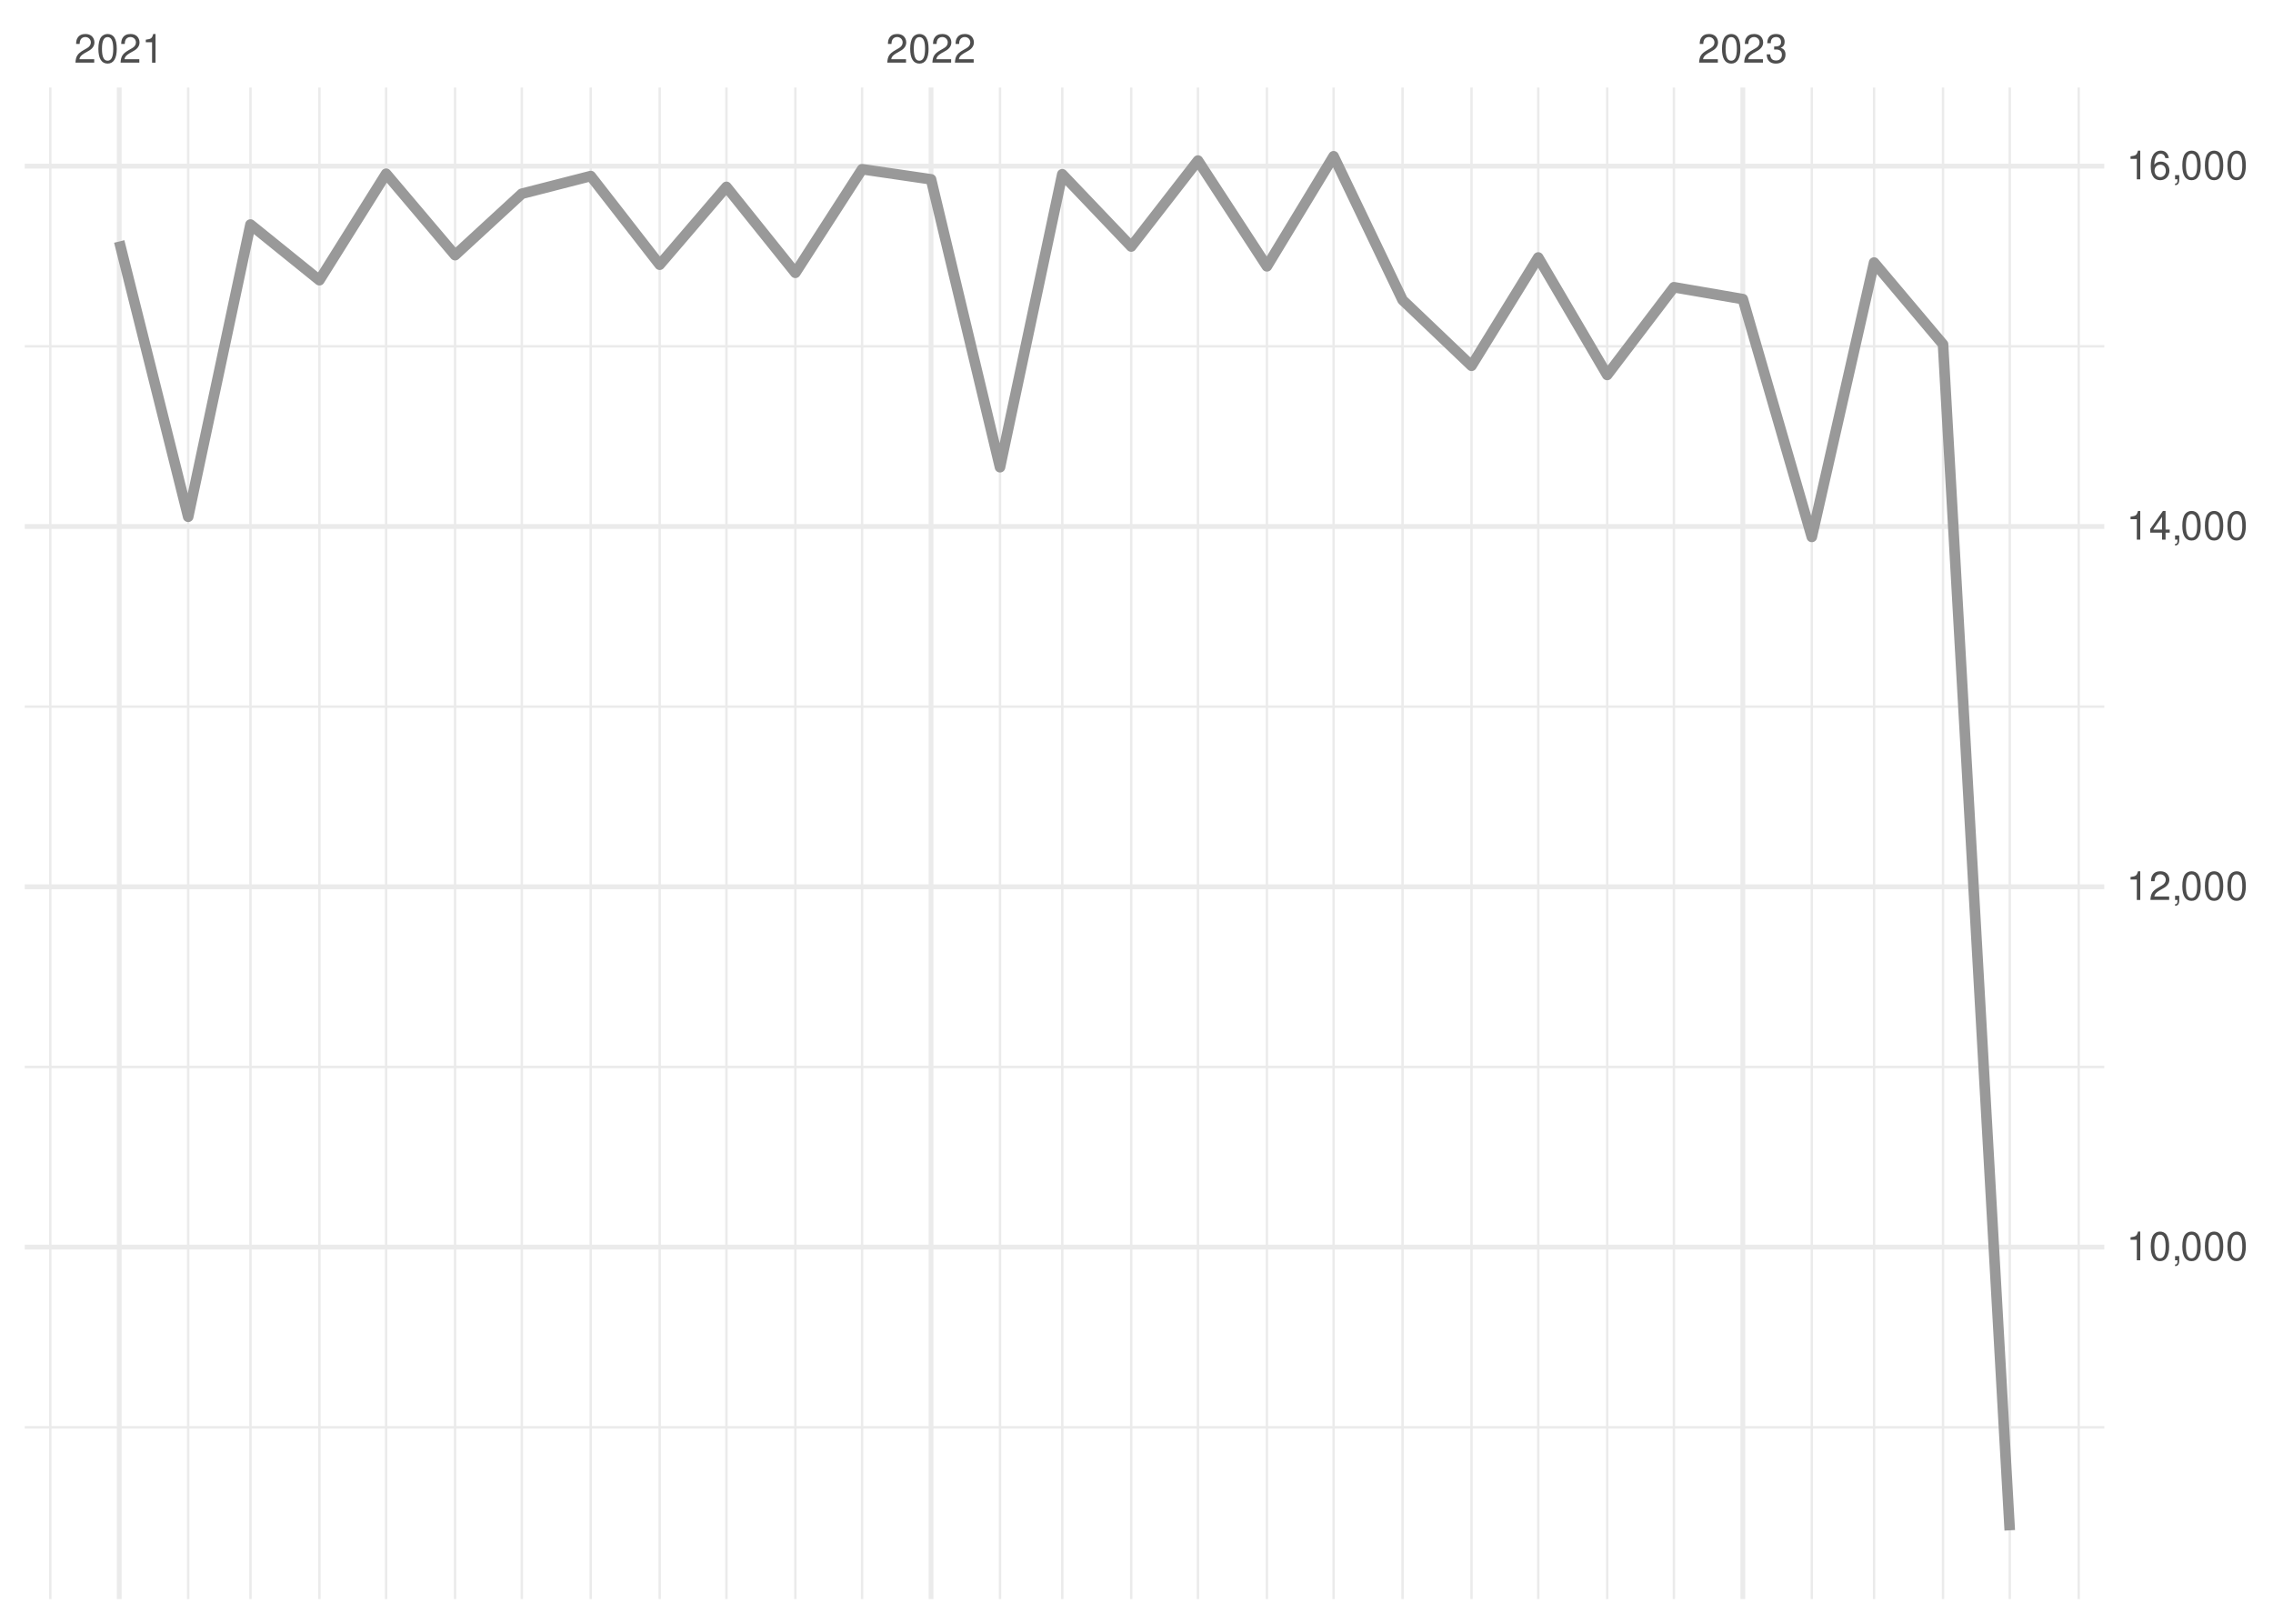
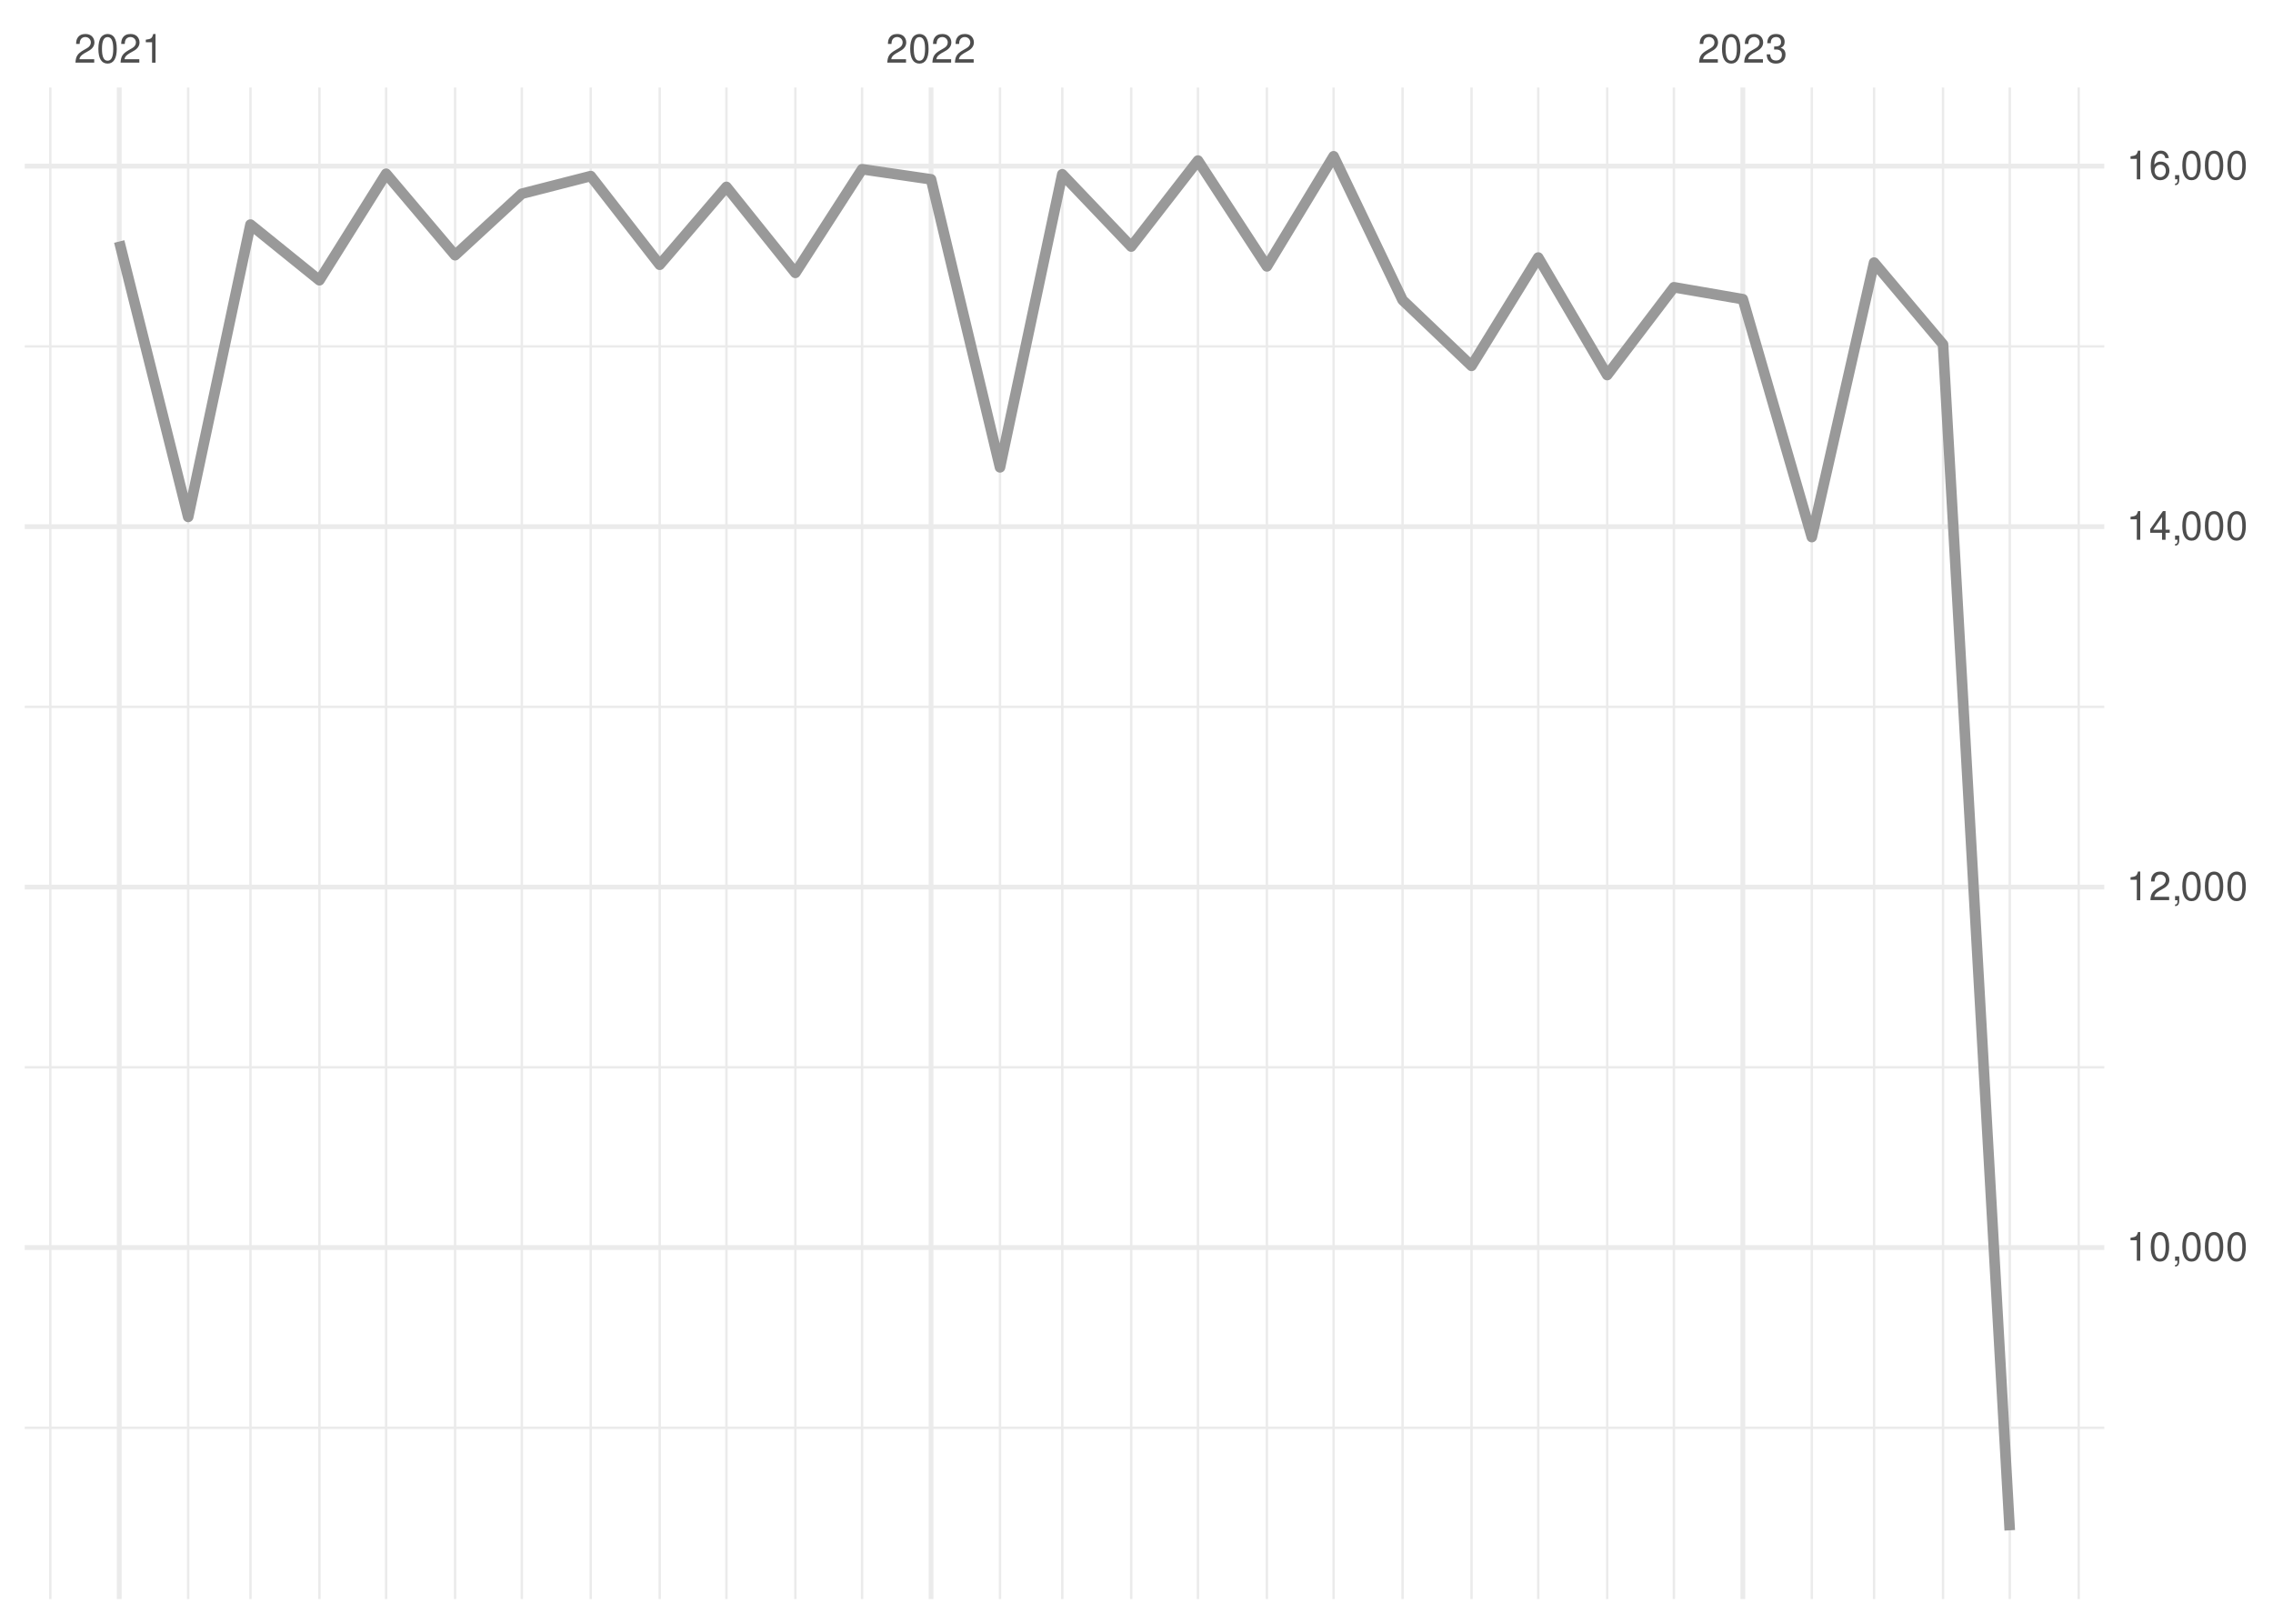
<svg xmlns="http://www.w3.org/2000/svg" xmlns:xlink="http://www.w3.org/1999/xlink" width="504pt" height="360pt" viewBox="0 0 504 360" version="1.1">
  <defs>
    <g>
      <symbol overflow="visible" id="glyph0-0">
        <path style="stroke:none;" d="" />
      </symbol>
      <symbol overflow="visible" id="glyph0-1">
        <path style="stroke:none;" d="M 4.453 -0.766 L 1.172 -0.766 C 1.25 -1.297 1.531 -1.625 2.297 -2.094 L 3.172 -2.594 C 4.047 -3.062 4.5 -3.719 4.5 -4.5 C 4.5 -5.031 4.281 -5.531 3.922 -5.875 C 3.547 -6.203 3.094 -6.359 2.5 -6.359 C 1.703 -6.359 1.125 -6.078 0.781 -5.531 C 0.547 -5.203 0.453 -4.797 0.438 -4.156 L 1.219 -4.156 C 1.234 -4.594 1.297 -4.844 1.406 -5.062 C 1.594 -5.438 2 -5.688 2.469 -5.688 C 3.172 -5.688 3.703 -5.172 3.703 -4.484 C 3.703 -3.969 3.406 -3.531 2.859 -3.219 L 2.047 -2.75 C 0.75 -2 0.375 -1.406 0.297 -0.016 L 4.453 -0.016 Z M 4.453 -0.766 " />
      </symbol>
      <symbol overflow="visible" id="glyph0-2">
        <path style="stroke:none;" d="M 2.422 -6.359 C 1.844 -6.359 1.312 -6.094 0.984 -5.672 C 0.578 -5.109 0.375 -4.25 0.375 -3.078 C 0.375 -0.938 1.078 0.203 2.422 0.203 C 3.734 0.203 4.453 -0.938 4.453 -3.031 C 4.453 -4.25 4.266 -5.078 3.859 -5.672 C 3.531 -6.109 3.016 -6.359 2.422 -6.359 Z M 2.422 -5.672 C 3.25 -5.672 3.672 -4.828 3.672 -3.094 C 3.672 -1.281 3.266 -0.438 2.406 -0.438 C 1.578 -0.438 1.172 -1.312 1.172 -3.062 C 1.172 -4.828 1.578 -5.672 2.422 -5.672 Z M 2.422 -5.672 " />
      </symbol>
      <symbol overflow="visible" id="glyph0-3">
        <path style="stroke:none;" d="M 2.281 -4.531 L 2.281 0 L 3.047 0 L 3.047 -6.359 L 2.547 -6.359 C 2.266 -5.391 2.094 -5.25 0.891 -5.094 L 0.891 -4.531 Z M 2.281 -4.531 " />
      </symbol>
      <symbol overflow="visible" id="glyph0-4">
        <path style="stroke:none;" d="M 1.938 -2.922 L 2.359 -2.922 C 3.203 -2.922 3.656 -2.531 3.656 -1.766 C 3.656 -0.969 3.172 -0.484 2.375 -0.484 C 1.516 -0.484 1.109 -0.922 1.062 -1.844 L 0.281 -1.844 C 0.312 -1.344 0.406 -1 0.547 -0.719 C 0.875 -0.109 1.484 0.203 2.344 0.203 C 3.625 0.203 4.453 -0.578 4.453 -1.781 C 4.453 -2.594 4.141 -3.031 3.391 -3.297 C 3.969 -3.531 4.266 -3.969 4.266 -4.609 C 4.266 -5.703 3.547 -6.359 2.359 -6.359 C 1.109 -6.359 0.438 -5.656 0.406 -4.312 L 1.188 -4.312 C 1.203 -4.703 1.234 -4.922 1.328 -5.109 C 1.5 -5.469 1.891 -5.688 2.375 -5.688 C 3.062 -5.688 3.469 -5.266 3.469 -4.578 C 3.469 -4.141 3.312 -3.859 2.969 -3.719 C 2.766 -3.625 2.484 -3.594 1.938 -3.578 Z M 1.938 -2.922 " />
      </symbol>
      <symbol overflow="visible" id="glyph0-5">
        <path style="stroke:none;" d="M 0.766 -0.922 L 0.766 0 L 1.297 0 L 1.297 0.156 C 1.297 0.766 1.172 0.938 0.766 0.953 L 0.766 1.297 C 1.344 1.312 1.688 0.891 1.688 0.141 L 1.688 -0.922 Z M 0.766 -0.922 " />
      </symbol>
      <symbol overflow="visible" id="glyph0-6">
        <path style="stroke:none;" d="M 2.875 -1.547 L 2.875 0 L 3.656 0 L 3.656 -1.547 L 4.578 -1.547 L 4.578 -2.234 L 3.656 -2.234 L 3.656 -6.359 L 3.078 -6.359 L 0.25 -2.359 L 0.25 -1.547 Z M 2.875 -2.234 L 0.922 -2.234 L 2.875 -5.047 Z M 2.875 -2.234 " />
      </symbol>
      <symbol overflow="visible" id="glyph0-7">
        <path style="stroke:none;" d="M 4.375 -4.703 C 4.234 -5.75 3.562 -6.359 2.609 -6.359 C 1.922 -6.359 1.312 -6.031 0.938 -5.453 C 0.547 -4.828 0.375 -4.062 0.375 -2.906 C 0.375 -1.828 0.531 -1.156 0.906 -0.594 C 1.234 -0.078 1.781 0.203 2.469 0.203 C 3.656 0.203 4.516 -0.688 4.516 -1.922 C 4.516 -3.094 3.719 -3.922 2.609 -3.922 C 1.984 -3.922 1.5 -3.688 1.172 -3.234 C 1.172 -4.797 1.672 -5.672 2.562 -5.672 C 3.109 -5.672 3.484 -5.328 3.609 -4.703 Z M 2.5 -3.234 C 3.25 -3.234 3.719 -2.703 3.719 -1.859 C 3.719 -1.062 3.188 -0.484 2.484 -0.484 C 1.766 -0.484 1.219 -1.094 1.219 -1.906 C 1.219 -2.688 1.734 -3.234 2.5 -3.234 Z M 2.5 -3.234 " />
      </symbol>
    </g>
    <clipPath id="clip1">
      <path d="M 5.48 316 L 466.59 316 L 466.59 317 L 5.48 317 Z M 5.48 316 " />
    </clipPath>
    <clipPath id="clip2">
      <path d="M 5.48 236 L 466.59 236 L 466.59 237 L 5.48 237 Z M 5.48 236 " />
    </clipPath>
    <clipPath id="clip3">
      <path d="M 5.48 156 L 466.59 156 L 466.59 157 L 5.48 157 Z M 5.48 156 " />
    </clipPath>
    <clipPath id="clip4">
      <path d="M 5.48 76 L 466.59 76 L 466.59 78 L 5.48 78 Z M 5.48 76 " />
    </clipPath>
    <clipPath id="clip5">
      <path d="M 10 19.41 L 12 19.41 L 12 354.52 L 10 354.52 Z M 10 19.41 " />
    </clipPath>
    <clipPath id="clip6">
      <path d="M 41 19.41 L 42 19.41 L 42 354.52 L 41 354.52 Z M 41 19.41 " />
    </clipPath>
    <clipPath id="clip7">
      <path d="M 55 19.41 L 56 19.41 L 56 354.52 L 55 354.52 Z M 55 19.41 " />
    </clipPath>
    <clipPath id="clip8">
      <path d="M 70 19.41 L 72 19.41 L 72 354.52 L 70 354.52 Z M 70 19.41 " />
    </clipPath>
    <clipPath id="clip9">
      <path d="M 85 19.41 L 86 19.41 L 86 354.52 L 85 354.52 Z M 85 19.41 " />
    </clipPath>
    <clipPath id="clip10">
      <path d="M 100 19.41 L 102 19.41 L 102 354.52 L 100 354.52 Z M 100 19.41 " />
    </clipPath>
    <clipPath id="clip11">
      <path d="M 115 19.41 L 116 19.41 L 116 354.52 L 115 354.52 Z M 115 19.41 " />
    </clipPath>
    <clipPath id="clip12">
      <path d="M 130 19.41 L 132 19.41 L 132 354.52 L 130 354.52 Z M 130 19.41 " />
    </clipPath>
    <clipPath id="clip13">
      <path d="M 146 19.41 L 147 19.41 L 147 354.52 L 146 354.52 Z M 146 19.41 " />
    </clipPath>
    <clipPath id="clip14">
      <path d="M 160 19.41 L 162 19.41 L 162 354.52 L 160 354.52 Z M 160 19.41 " />
    </clipPath>
    <clipPath id="clip15">
      <path d="M 176 19.41 L 177 19.41 L 177 354.52 L 176 354.52 Z M 176 19.41 " />
    </clipPath>
    <clipPath id="clip16">
      <path d="M 190 19.41 L 192 19.41 L 192 354.52 L 190 354.52 Z M 190 19.41 " />
    </clipPath>
    <clipPath id="clip17">
      <path d="M 221 19.41 L 222 19.41 L 222 354.52 L 221 354.52 Z M 221 19.41 " />
    </clipPath>
    <clipPath id="clip18">
      <path d="M 235 19.41 L 236 19.41 L 236 354.52 L 235 354.52 Z M 235 19.41 " />
    </clipPath>
    <clipPath id="clip19">
      <path d="M 250 19.41 L 252 19.41 L 252 354.52 L 250 354.52 Z M 250 19.41 " />
    </clipPath>
    <clipPath id="clip20">
      <path d="M 265 19.41 L 266 19.41 L 266 354.52 L 265 354.52 Z M 265 19.41 " />
    </clipPath>
    <clipPath id="clip21">
      <path d="M 280 19.41 L 282 19.41 L 282 354.52 L 280 354.52 Z M 280 19.41 " />
    </clipPath>
    <clipPath id="clip22">
      <path d="M 295 19.41 L 296 19.41 L 296 354.52 L 295 354.52 Z M 295 19.41 " />
    </clipPath>
    <clipPath id="clip23">
      <path d="M 310 19.41 L 312 19.41 L 312 354.52 L 310 354.52 Z M 310 19.41 " />
    </clipPath>
    <clipPath id="clip24">
      <path d="M 326 19.41 L 327 19.41 L 327 354.52 L 326 354.52 Z M 326 19.41 " />
    </clipPath>
    <clipPath id="clip25">
      <path d="M 340 19.41 L 342 19.41 L 342 354.52 L 340 354.52 Z M 340 19.41 " />
    </clipPath>
    <clipPath id="clip26">
      <path d="M 356 19.41 L 357 19.41 L 357 354.52 L 356 354.52 Z M 356 19.41 " />
    </clipPath>
    <clipPath id="clip27">
      <path d="M 370 19.41 L 372 19.41 L 372 354.52 L 370 354.52 Z M 370 19.41 " />
    </clipPath>
    <clipPath id="clip28">
      <path d="M 401 19.41 L 403 19.41 L 403 354.52 L 401 354.52 Z M 401 19.41 " />
    </clipPath>
    <clipPath id="clip29">
      <path d="M 415 19.41 L 416 19.41 L 416 354.52 L 415 354.52 Z M 415 19.41 " />
    </clipPath>
    <clipPath id="clip30">
      <path d="M 430 19.41 L 432 19.41 L 432 354.52 L 430 354.52 Z M 430 19.41 " />
    </clipPath>
    <clipPath id="clip31">
      <path d="M 445 19.41 L 446 19.41 L 446 354.52 L 445 354.52 Z M 445 19.41 " />
    </clipPath>
    <clipPath id="clip32">
      <path d="M 460 19.41 L 462 19.41 L 462 354.52 L 460 354.52 Z M 460 19.41 " />
    </clipPath>
    <clipPath id="clip33">
-       <path d="M 5.48 275 L 466.59 275 L 466.59 278 L 5.48 278 Z M 5.48 275 " />
+       <path d="M 5.48 276 L 466.59 276 L 466.59 278 L 5.48 278 Z M 5.48 276 " />
    </clipPath>
    <clipPath id="clip34">
      <path d="M 5.48 196 L 466.59 196 L 466.59 198 L 5.48 198 Z M 5.48 196 " />
    </clipPath>
    <clipPath id="clip35">
      <path d="M 5.48 116 L 466.59 116 L 466.59 118 L 5.48 118 Z M 5.48 116 " />
    </clipPath>
    <clipPath id="clip36">
      <path d="M 5.48 36 L 466.59 36 L 466.59 38 L 5.48 38 Z M 5.48 36 " />
    </clipPath>
    <clipPath id="clip37">
      <path d="M 25 19.41 L 27 19.41 L 27 354.52 L 25 354.52 Z M 25 19.41 " />
    </clipPath>
    <clipPath id="clip38">
      <path d="M 205 19.41 L 207 19.41 L 207 354.52 L 205 354.52 Z M 205 19.41 " />
    </clipPath>
    <clipPath id="clip39">
      <path d="M 385 19.41 L 387 19.41 L 387 354.52 L 385 354.52 Z M 385 19.41 " />
    </clipPath>
  </defs>
  <g id="surface26">
    <rect x="0" y="0" width="504" height="360" style="fill:rgb(100%,100%,100%);fill-opacity:1;stroke:none;" />
    <g clip-path="url(#clip1)" clip-rule="nonzero">
-       <path style="fill:none;stroke-width:0.533;stroke-linecap:butt;stroke-linejoin:round;stroke:rgb(92.157%,92.157%,92.157%);stroke-opacity:1;stroke-miterlimit:10;" d="M 5.48 316.441 L 466.59 316.441 " />
+       <path style="fill:none;stroke-width:0.533;stroke-linecap:butt;stroke-linejoin:round;stroke:rgb(92.157%,92.157%,92.157%);stroke-opacity:1;stroke-miterlimit:10;" d="M 5.48 316.551 L 466.59 316.551 " />
    </g>
    <g clip-path="url(#clip2)" clip-rule="nonzero">
-       <path style="fill:none;stroke-width:0.533;stroke-linecap:butt;stroke-linejoin:round;stroke:rgb(92.157%,92.157%,92.157%);stroke-opacity:1;stroke-miterlimit:10;" d="M 5.48 236.555 L 466.59 236.555 " />
+       <path style="fill:none;stroke-width:0.533;stroke-linecap:butt;stroke-linejoin:round;stroke:rgb(92.157%,92.157%,92.157%);stroke-opacity:1;stroke-miterlimit:10;" d="M 5.48 236.633 L 466.59 236.633 " />
    </g>
    <g clip-path="url(#clip3)" clip-rule="nonzero">
-       <path style="fill:none;stroke-width:0.533;stroke-linecap:butt;stroke-linejoin:round;stroke:rgb(92.157%,92.157%,92.157%);stroke-opacity:1;stroke-miterlimit:10;" d="M 5.48 156.668 L 466.59 156.668 " />
+       <path style="fill:none;stroke-width:0.533;stroke-linecap:butt;stroke-linejoin:round;stroke:rgb(92.157%,92.157%,92.157%);stroke-opacity:1;stroke-miterlimit:10;" d="M 5.48 156.719 L 466.59 156.719 " />
    </g>
    <g clip-path="url(#clip4)" clip-rule="nonzero">
-       <path style="fill:none;stroke-width:0.533;stroke-linecap:butt;stroke-linejoin:round;stroke:rgb(92.157%,92.157%,92.157%);stroke-opacity:1;stroke-miterlimit:10;" d="M 5.48 76.781 L 466.59 76.781 " />
+       <path style="fill:none;stroke-width:0.533;stroke-linecap:butt;stroke-linejoin:round;stroke:rgb(92.157%,92.157%,92.157%);stroke-opacity:1;stroke-miterlimit:10;" d="M 5.48 76.801 L 466.59 76.801 " />
    </g>
    <g clip-path="url(#clip5)" clip-rule="nonzero">
      <path style="fill:none;stroke-width:0.533;stroke-linecap:butt;stroke-linejoin:round;stroke:rgb(92.157%,92.157%,92.157%);stroke-opacity:1;stroke-miterlimit:10;" d="M 11.152 354.52 L 11.152 19.41 " />
    </g>
    <g clip-path="url(#clip6)" clip-rule="nonzero">
      <path style="fill:none;stroke-width:0.533;stroke-linecap:butt;stroke-linejoin:round;stroke:rgb(92.157%,92.157%,92.157%);stroke-opacity:1;stroke-miterlimit:10;" d="M 41.727 354.52 L 41.727 19.41 " />
    </g>
    <g clip-path="url(#clip7)" clip-rule="nonzero">
      <path style="fill:none;stroke-width:0.533;stroke-linecap:butt;stroke-linejoin:round;stroke:rgb(92.157%,92.157%,92.157%);stroke-opacity:1;stroke-miterlimit:10;" d="M 55.535 354.52 L 55.535 19.41 " />
    </g>
    <g clip-path="url(#clip8)" clip-rule="nonzero">
      <path style="fill:none;stroke-width:0.533;stroke-linecap:butt;stroke-linejoin:round;stroke:rgb(92.157%,92.157%,92.157%);stroke-opacity:1;stroke-miterlimit:10;" d="M 70.824 354.52 L 70.824 19.41 " />
    </g>
    <g clip-path="url(#clip9)" clip-rule="nonzero">
      <path style="fill:none;stroke-width:0.533;stroke-linecap:butt;stroke-linejoin:round;stroke:rgb(92.157%,92.157%,92.157%);stroke-opacity:1;stroke-miterlimit:10;" d="M 85.617 354.52 L 85.617 19.41 " />
    </g>
    <g clip-path="url(#clip10)" clip-rule="nonzero">
      <path style="fill:none;stroke-width:0.533;stroke-linecap:butt;stroke-linejoin:round;stroke:rgb(92.157%,92.157%,92.157%);stroke-opacity:1;stroke-miterlimit:10;" d="M 100.906 354.52 L 100.906 19.41 " />
    </g>
    <g clip-path="url(#clip11)" clip-rule="nonzero">
      <path style="fill:none;stroke-width:0.533;stroke-linecap:butt;stroke-linejoin:round;stroke:rgb(92.157%,92.157%,92.157%);stroke-opacity:1;stroke-miterlimit:10;" d="M 115.703 354.52 L 115.703 19.41 " />
    </g>
    <g clip-path="url(#clip12)" clip-rule="nonzero">
      <path style="fill:none;stroke-width:0.533;stroke-linecap:butt;stroke-linejoin:round;stroke:rgb(92.157%,92.157%,92.157%);stroke-opacity:1;stroke-miterlimit:10;" d="M 130.988 354.52 L 130.988 19.41 " />
    </g>
    <g clip-path="url(#clip13)" clip-rule="nonzero">
      <path style="fill:none;stroke-width:0.533;stroke-linecap:butt;stroke-linejoin:round;stroke:rgb(92.157%,92.157%,92.157%);stroke-opacity:1;stroke-miterlimit:10;" d="M 146.277 354.52 L 146.277 19.41 " />
    </g>
    <g clip-path="url(#clip14)" clip-rule="nonzero">
      <path style="fill:none;stroke-width:0.533;stroke-linecap:butt;stroke-linejoin:round;stroke:rgb(92.157%,92.157%,92.157%);stroke-opacity:1;stroke-miterlimit:10;" d="M 161.074 354.52 L 161.074 19.41 " />
    </g>
    <g clip-path="url(#clip15)" clip-rule="nonzero">
      <path style="fill:none;stroke-width:0.533;stroke-linecap:butt;stroke-linejoin:round;stroke:rgb(92.157%,92.157%,92.157%);stroke-opacity:1;stroke-miterlimit:10;" d="M 176.359 354.52 L 176.359 19.41 " />
    </g>
    <g clip-path="url(#clip16)" clip-rule="nonzero">
      <path style="fill:none;stroke-width:0.533;stroke-linecap:butt;stroke-linejoin:round;stroke:rgb(92.157%,92.157%,92.157%);stroke-opacity:1;stroke-miterlimit:10;" d="M 191.156 354.52 L 191.156 19.41 " />
    </g>
    <g clip-path="url(#clip17)" clip-rule="nonzero">
      <path style="fill:none;stroke-width:0.533;stroke-linecap:butt;stroke-linejoin:round;stroke:rgb(92.157%,92.157%,92.157%);stroke-opacity:1;stroke-miterlimit:10;" d="M 221.734 354.52 L 221.734 19.41 " />
    </g>
    <g clip-path="url(#clip18)" clip-rule="nonzero">
      <path style="fill:none;stroke-width:0.533;stroke-linecap:butt;stroke-linejoin:round;stroke:rgb(92.157%,92.157%,92.157%);stroke-opacity:1;stroke-miterlimit:10;" d="M 235.543 354.52 L 235.543 19.41 " />
    </g>
    <g clip-path="url(#clip19)" clip-rule="nonzero">
      <path style="fill:none;stroke-width:0.533;stroke-linecap:butt;stroke-linejoin:round;stroke:rgb(92.157%,92.157%,92.157%);stroke-opacity:1;stroke-miterlimit:10;" d="M 250.828 354.52 L 250.828 19.41 " />
    </g>
    <g clip-path="url(#clip20)" clip-rule="nonzero">
      <path style="fill:none;stroke-width:0.533;stroke-linecap:butt;stroke-linejoin:round;stroke:rgb(92.157%,92.157%,92.157%);stroke-opacity:1;stroke-miterlimit:10;" d="M 265.625 354.52 L 265.625 19.41 " />
    </g>
    <g clip-path="url(#clip21)" clip-rule="nonzero">
      <path style="fill:none;stroke-width:0.533;stroke-linecap:butt;stroke-linejoin:round;stroke:rgb(92.157%,92.157%,92.157%);stroke-opacity:1;stroke-miterlimit:10;" d="M 280.914 354.52 L 280.914 19.41 " />
    </g>
    <g clip-path="url(#clip22)" clip-rule="nonzero">
      <path style="fill:none;stroke-width:0.533;stroke-linecap:butt;stroke-linejoin:round;stroke:rgb(92.157%,92.157%,92.157%);stroke-opacity:1;stroke-miterlimit:10;" d="M 295.707 354.52 L 295.707 19.41 " />
    </g>
    <g clip-path="url(#clip23)" clip-rule="nonzero">
      <path style="fill:none;stroke-width:0.533;stroke-linecap:butt;stroke-linejoin:round;stroke:rgb(92.157%,92.157%,92.157%);stroke-opacity:1;stroke-miterlimit:10;" d="M 310.996 354.52 L 310.996 19.41 " />
    </g>
    <g clip-path="url(#clip24)" clip-rule="nonzero">
      <path style="fill:none;stroke-width:0.533;stroke-linecap:butt;stroke-linejoin:round;stroke:rgb(92.157%,92.157%,92.157%);stroke-opacity:1;stroke-miterlimit:10;" d="M 326.285 354.52 L 326.285 19.41 " />
    </g>
    <g clip-path="url(#clip25)" clip-rule="nonzero">
      <path style="fill:none;stroke-width:0.533;stroke-linecap:butt;stroke-linejoin:round;stroke:rgb(92.157%,92.157%,92.157%);stroke-opacity:1;stroke-miterlimit:10;" d="M 341.078 354.52 L 341.078 19.41 " />
    </g>
    <g clip-path="url(#clip26)" clip-rule="nonzero">
      <path style="fill:none;stroke-width:0.533;stroke-linecap:butt;stroke-linejoin:round;stroke:rgb(92.157%,92.157%,92.157%);stroke-opacity:1;stroke-miterlimit:10;" d="M 356.367 354.52 L 356.367 19.41 " />
    </g>
    <g clip-path="url(#clip27)" clip-rule="nonzero">
      <path style="fill:none;stroke-width:0.533;stroke-linecap:butt;stroke-linejoin:round;stroke:rgb(92.157%,92.157%,92.157%);stroke-opacity:1;stroke-miterlimit:10;" d="M 371.16 354.52 L 371.16 19.41 " />
    </g>
    <g clip-path="url(#clip28)" clip-rule="nonzero">
      <path style="fill:none;stroke-width:0.533;stroke-linecap:butt;stroke-linejoin:round;stroke:rgb(92.157%,92.157%,92.157%);stroke-opacity:1;stroke-miterlimit:10;" d="M 401.738 354.52 L 401.738 19.41 " />
    </g>
    <g clip-path="url(#clip29)" clip-rule="nonzero">
      <path style="fill:none;stroke-width:0.533;stroke-linecap:butt;stroke-linejoin:round;stroke:rgb(92.157%,92.157%,92.157%);stroke-opacity:1;stroke-miterlimit:10;" d="M 415.547 354.52 L 415.547 19.41 " />
    </g>
    <g clip-path="url(#clip30)" clip-rule="nonzero">
      <path style="fill:none;stroke-width:0.533;stroke-linecap:butt;stroke-linejoin:round;stroke:rgb(92.157%,92.157%,92.157%);stroke-opacity:1;stroke-miterlimit:10;" d="M 430.836 354.52 L 430.836 19.41 " />
    </g>
    <g clip-path="url(#clip31)" clip-rule="nonzero">
      <path style="fill:none;stroke-width:0.533;stroke-linecap:butt;stroke-linejoin:round;stroke:rgb(92.157%,92.157%,92.157%);stroke-opacity:1;stroke-miterlimit:10;" d="M 445.629 354.52 L 445.629 19.41 " />
    </g>
    <g clip-path="url(#clip32)" clip-rule="nonzero">
      <path style="fill:none;stroke-width:0.533;stroke-linecap:butt;stroke-linejoin:round;stroke:rgb(92.157%,92.157%,92.157%);stroke-opacity:1;stroke-miterlimit:10;" d="M 460.918 354.52 L 460.918 19.41 " />
    </g>
    <g clip-path="url(#clip33)" clip-rule="nonzero">
-       <path style="fill:none;stroke-width:1.067;stroke-linecap:butt;stroke-linejoin:round;stroke:rgb(92.157%,92.157%,92.157%);stroke-opacity:1;stroke-miterlimit:10;" d="M 5.48 276.496 L 466.59 276.496 " />
+       <path style="fill:none;stroke-width:1.067;stroke-linecap:butt;stroke-linejoin:round;stroke:rgb(92.157%,92.157%,92.157%);stroke-opacity:1;stroke-miterlimit:10;" d="M 5.48 276.594 L 466.59 276.594 " />
    </g>
    <g clip-path="url(#clip34)" clip-rule="nonzero">
-       <path style="fill:none;stroke-width:1.067;stroke-linecap:butt;stroke-linejoin:round;stroke:rgb(92.157%,92.157%,92.157%);stroke-opacity:1;stroke-miterlimit:10;" d="M 5.48 196.613 L 466.59 196.613 " />
+       <path style="fill:none;stroke-width:1.067;stroke-linecap:butt;stroke-linejoin:round;stroke:rgb(92.157%,92.157%,92.157%);stroke-opacity:1;stroke-miterlimit:10;" d="M 5.48 196.676 L 466.59 196.676 " />
    </g>
    <g clip-path="url(#clip35)" clip-rule="nonzero">
-       <path style="fill:none;stroke-width:1.067;stroke-linecap:butt;stroke-linejoin:round;stroke:rgb(92.157%,92.157%,92.157%);stroke-opacity:1;stroke-miterlimit:10;" d="M 5.48 116.727 L 466.59 116.727 " />
+       <path style="fill:none;stroke-width:1.067;stroke-linecap:butt;stroke-linejoin:round;stroke:rgb(92.157%,92.157%,92.157%);stroke-opacity:1;stroke-miterlimit:10;" d="M 5.48 116.758 L 466.59 116.758 " />
    </g>
    <g clip-path="url(#clip36)" clip-rule="nonzero">
      <path style="fill:none;stroke-width:1.067;stroke-linecap:butt;stroke-linejoin:round;stroke:rgb(92.157%,92.157%,92.157%);stroke-opacity:1;stroke-miterlimit:10;" d="M 5.48 36.84 L 466.59 36.84 " />
    </g>
    <g clip-path="url(#clip37)" clip-rule="nonzero">
      <path style="fill:none;stroke-width:1.067;stroke-linecap:butt;stroke-linejoin:round;stroke:rgb(92.157%,92.157%,92.157%);stroke-opacity:1;stroke-miterlimit:10;" d="M 26.438 354.52 L 26.438 19.41 " />
    </g>
    <g clip-path="url(#clip38)" clip-rule="nonzero">
      <path style="fill:none;stroke-width:1.067;stroke-linecap:butt;stroke-linejoin:round;stroke:rgb(92.157%,92.157%,92.157%);stroke-opacity:1;stroke-miterlimit:10;" d="M 206.445 354.52 L 206.445 19.41 " />
    </g>
    <g clip-path="url(#clip39)" clip-rule="nonzero">
      <path style="fill:none;stroke-width:1.067;stroke-linecap:butt;stroke-linejoin:round;stroke:rgb(92.157%,92.157%,92.157%);stroke-opacity:1;stroke-miterlimit:10;" d="M 386.449 354.52 L 386.449 19.41 " />
    </g>
-     <path style="fill:none;stroke-width:2.347;stroke-linecap:butt;stroke-linejoin:round;stroke:rgb(60%,60%,60%);stroke-opacity:1;stroke-miterlimit:10;" d="M 26.438 53.535 L 41.727 114.57 L 55.535 49.781 L 70.824 62.125 L 85.617 38.52 L 100.906 56.57 L 115.703 42.953 L 130.988 39.035 L 146.277 58.688 L 161.074 41.434 L 176.359 60.484 L 191.156 37.52 L 206.445 39.758 L 221.734 103.586 L 235.543 38.637 L 250.828 54.656 L 265.625 35.602 L 280.914 59.047 L 295.707 34.645 L 310.996 66.52 L 326.285 81.098 L 341.078 57.09 L 356.367 83.133 L 371.16 63.684 L 386.449 66.316 L 401.738 119.043 L 415.547 58.211 L 430.836 76.344 L 445.629 339.289 " />
+     <path style="fill:none;stroke-width:2.347;stroke-linecap:butt;stroke-linejoin:round;stroke:rgb(60%,60%,60%);stroke-opacity:1;stroke-miterlimit:10;" d="M 26.438 53.543 L 41.727 114.602 L 55.535 49.789 L 70.824 62.137 L 85.617 38.52 L 100.906 56.582 L 115.703 42.953 L 130.988 39.039 L 146.277 58.699 L 161.074 41.438 L 176.359 60.496 L 191.156 37.52 L 206.445 39.758 L 221.734 103.613 L 235.543 38.641 L 250.828 54.664 L 265.625 35.602 L 280.914 59.059 L 295.707 34.645 L 310.996 66.531 L 326.285 81.113 L 341.078 57.102 L 356.367 83.152 L 371.16 63.691 L 386.449 66.332 L 401.738 119.074 L 415.547 58.219 L 430.836 76.359 L 445.629 339.289 " />
    <g style="fill:rgb(30.196%,30.196%,30.196%);fill-opacity:1;">
      <use xlink:href="#glyph0-1" x="16.438" y="13.896" />
      <use xlink:href="#glyph0-2" x="21.438" y="13.896" />
      <use xlink:href="#glyph0-1" x="26.438" y="13.896" />
      <use xlink:href="#glyph0-3" x="31.438" y="13.896" />
    </g>
    <g style="fill:rgb(30.196%,30.196%,30.196%);fill-opacity:1;">
      <use xlink:href="#glyph0-1" x="196.445" y="13.896" />
      <use xlink:href="#glyph0-2" x="201.445" y="13.896" />
      <use xlink:href="#glyph0-1" x="206.445" y="13.896" />
      <use xlink:href="#glyph0-1" x="211.445" y="13.896" />
    </g>
    <g style="fill:rgb(30.196%,30.196%,30.196%);fill-opacity:1;">
      <use xlink:href="#glyph0-1" x="376.449" y="13.896" />
      <use xlink:href="#glyph0-2" x="381.449" y="13.896" />
      <use xlink:href="#glyph0-1" x="386.449" y="13.896" />
      <use xlink:href="#glyph0-4" x="391.449" y="13.896" />
    </g>
    <g style="fill:rgb(30.196%,30.196%,30.196%);fill-opacity:1;">
-       <use xlink:href="#glyph0-3" x="471.52" y="279.411" />
-       <use xlink:href="#glyph0-2" x="476.52" y="279.411" />
-       <use xlink:href="#glyph0-5" x="481.52" y="279.411" />
-       <use xlink:href="#glyph0-2" x="483.52" y="279.411" />
-       <use xlink:href="#glyph0-2" x="488.52" y="279.411" />
-       <use xlink:href="#glyph0-2" x="493.52" y="279.411" />
-     </g>
-     <g style="fill:rgb(30.196%,30.196%,30.196%);fill-opacity:1;">
-       <use xlink:href="#glyph0-3" x="471.52" y="199.528" />
-       <use xlink:href="#glyph0-1" x="476.52" y="199.528" />
-       <use xlink:href="#glyph0-5" x="481.52" y="199.528" />
-       <use xlink:href="#glyph0-2" x="483.52" y="199.528" />
-       <use xlink:href="#glyph0-2" x="488.52" y="199.528" />
-       <use xlink:href="#glyph0-2" x="493.52" y="199.528" />
-     </g>
-     <g style="fill:rgb(30.196%,30.196%,30.196%);fill-opacity:1;">
-       <use xlink:href="#glyph0-3" x="471.52" y="119.642" />
-       <use xlink:href="#glyph0-6" x="476.52" y="119.642" />
-       <use xlink:href="#glyph0-5" x="481.52" y="119.642" />
-       <use xlink:href="#glyph0-2" x="483.52" y="119.642" />
-       <use xlink:href="#glyph0-2" x="488.52" y="119.642" />
-       <use xlink:href="#glyph0-2" x="493.52" y="119.642" />
+       <use xlink:href="#glyph0-3" x="471.52" y="279.509" />
+       <use xlink:href="#glyph0-2" x="476.52" y="279.509" />
+       <use xlink:href="#glyph0-5" x="481.52" y="279.509" />
+       <use xlink:href="#glyph0-2" x="483.52" y="279.509" />
+       <use xlink:href="#glyph0-2" x="488.52" y="279.509" />
+       <use xlink:href="#glyph0-2" x="493.52" y="279.509" />
+     </g>
+     <g style="fill:rgb(30.196%,30.196%,30.196%);fill-opacity:1;">
+       <use xlink:href="#glyph0-3" x="471.52" y="199.591" />
+       <use xlink:href="#glyph0-1" x="476.52" y="199.591" />
+       <use xlink:href="#glyph0-5" x="481.52" y="199.591" />
+       <use xlink:href="#glyph0-2" x="483.52" y="199.591" />
+       <use xlink:href="#glyph0-2" x="488.52" y="199.591" />
+       <use xlink:href="#glyph0-2" x="493.52" y="199.591" />
+     </g>
+     <g style="fill:rgb(30.196%,30.196%,30.196%);fill-opacity:1;">
+       <use xlink:href="#glyph0-3" x="471.52" y="119.673" />
+       <use xlink:href="#glyph0-6" x="476.52" y="119.673" />
+       <use xlink:href="#glyph0-5" x="481.52" y="119.673" />
+       <use xlink:href="#glyph0-2" x="483.52" y="119.673" />
+       <use xlink:href="#glyph0-2" x="488.52" y="119.673" />
+       <use xlink:href="#glyph0-2" x="493.52" y="119.673" />
    </g>
    <g style="fill:rgb(30.196%,30.196%,30.196%);fill-opacity:1;">
      <use xlink:href="#glyph0-3" x="471.52" y="39.755" />
      <use xlink:href="#glyph0-7" x="476.52" y="39.755" />
      <use xlink:href="#glyph0-5" x="481.52" y="39.755" />
      <use xlink:href="#glyph0-2" x="483.52" y="39.755" />
      <use xlink:href="#glyph0-2" x="488.52" y="39.755" />
      <use xlink:href="#glyph0-2" x="493.52" y="39.755" />
    </g>
  </g>
</svg>
